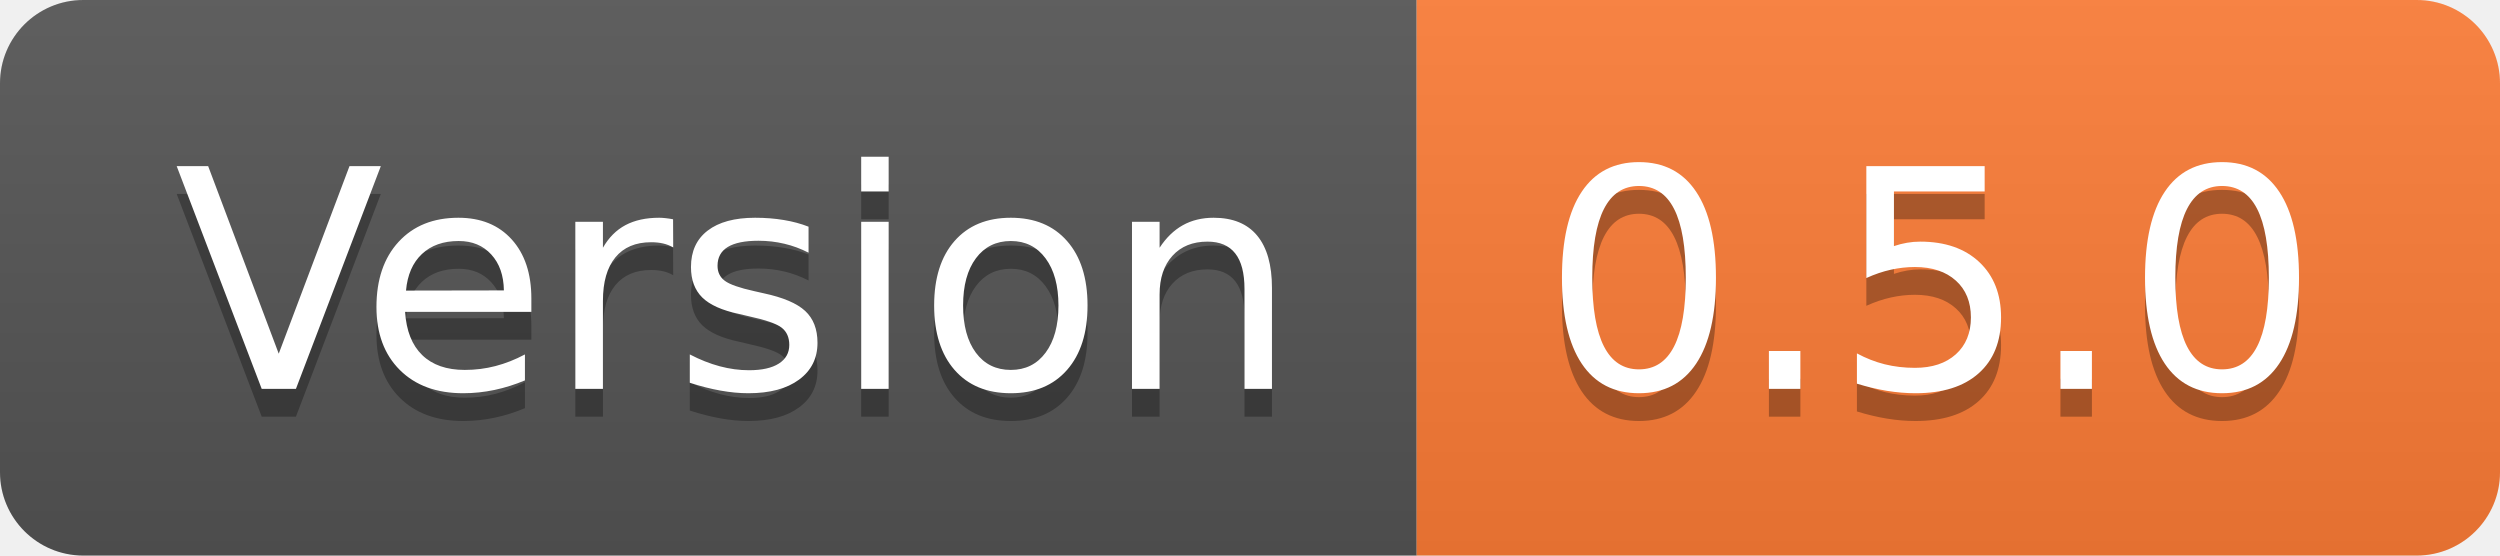
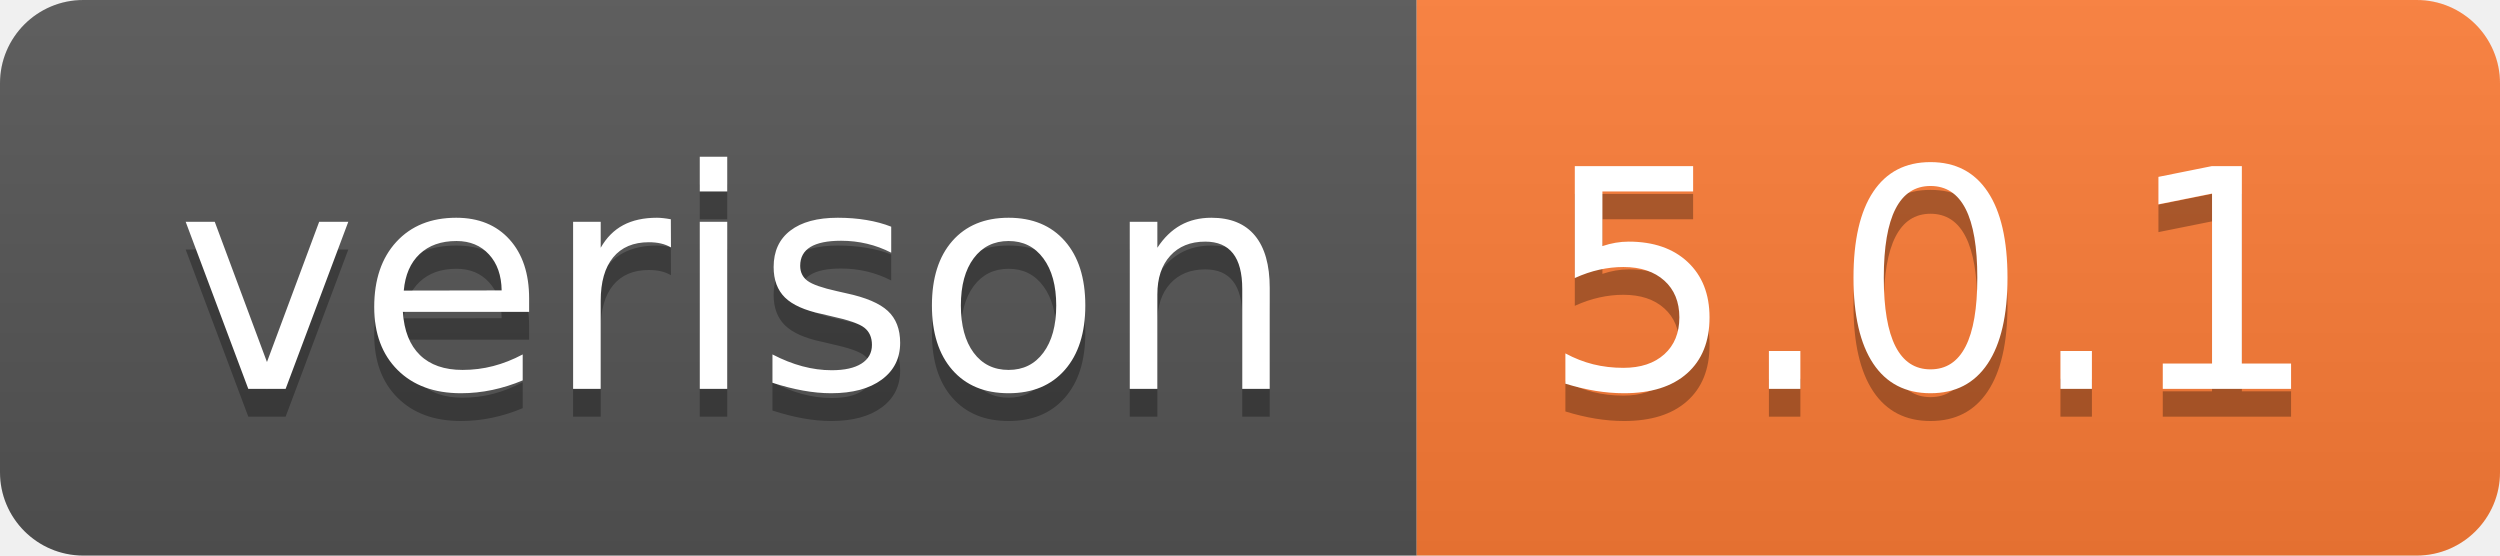
- <svg xmlns="http://www.w3.org/2000/svg" width="90" height="20" role="img" aria-label="Version: 0.5.0">
+ <svg xmlns="http://www.w3.org/2000/svg" width="90" height="20" role="img" aria-label="verison: 5.0.1">
  <linearGradient id="s" x2="0" y2="100%">
    <stop offset="0" stop-color="#bbb" stop-opacity=".1" />
    <stop offset="1" stop-opacity=".1" />
  </linearGradient>
  <clipPath id="r">
    <rect width="90" height="20" rx="3" fill="#fff" />
  </clipPath>
  <g clip-path="url(#r)">
    <rect width="51" height="20" fill="#555" />
    <rect x="51" width="39" height="20" fill="#fe7d37" />
    <rect width="90" height="20" fill="url(#s)" />
  </g>
  <g fill="#fff" text-anchor="middle" font-family="Verdana,Geneva,DejaVu Sans,sans-serif" text-rendering="geometricPrecision" font-size="110">
-     <text aria-hidden="true" x="265" y="150" fill="#010101" fill-opacity=".3" transform="scale(.1)" textLength="410">Version</text>
-     <text x="265" y="140" transform="scale(.1)" fill="#fff" textLength="410">Version</text>
-     <text aria-hidden="true" x="695" y="150" fill="#010101" fill-opacity=".3" transform="scale(.1)" textLength="290">0.5.0</text>
-     <text x="695" y="140" transform="scale(.1)" fill="#fff" textLength="290">0.5.0</text>
+     <text aria-hidden="true" x="265" y="150" fill="#010101" fill-opacity=".3" transform="scale(.1)" textLength="410">verison</text>
+     <text x="265" y="140" transform="scale(.1)" fill="#fff" textLength="410">verison</text>
+     <text aria-hidden="true" x="695" y="150" fill="#010101" fill-opacity=".3" transform="scale(.1)" textLength="290">5.0.1</text>
+     <text x="695" y="140" transform="scale(.1)" fill="#fff" textLength="290">5.0.1</text>
  </g>
</svg>
